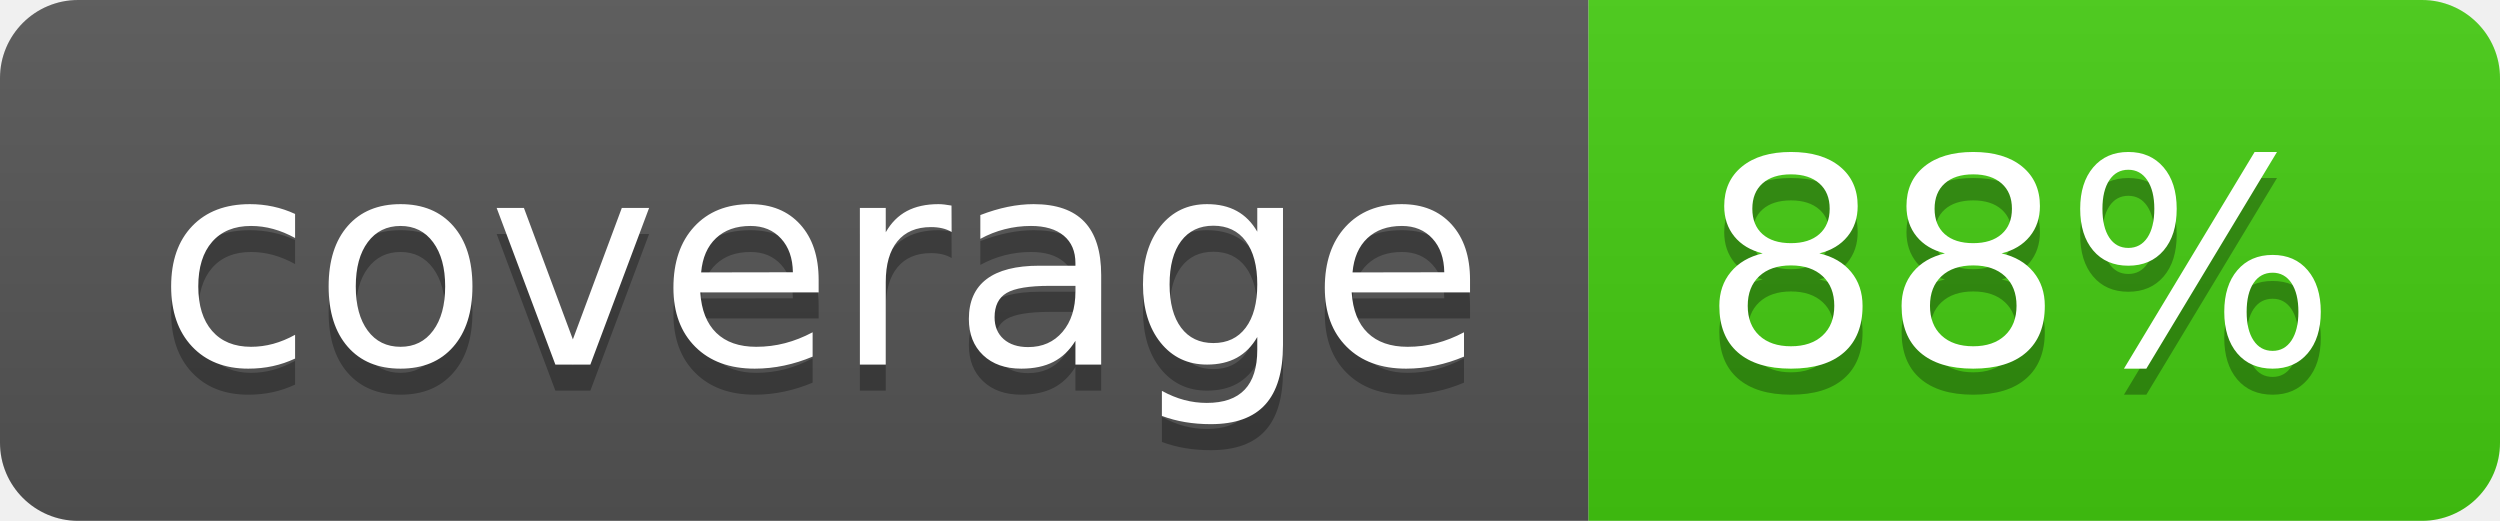
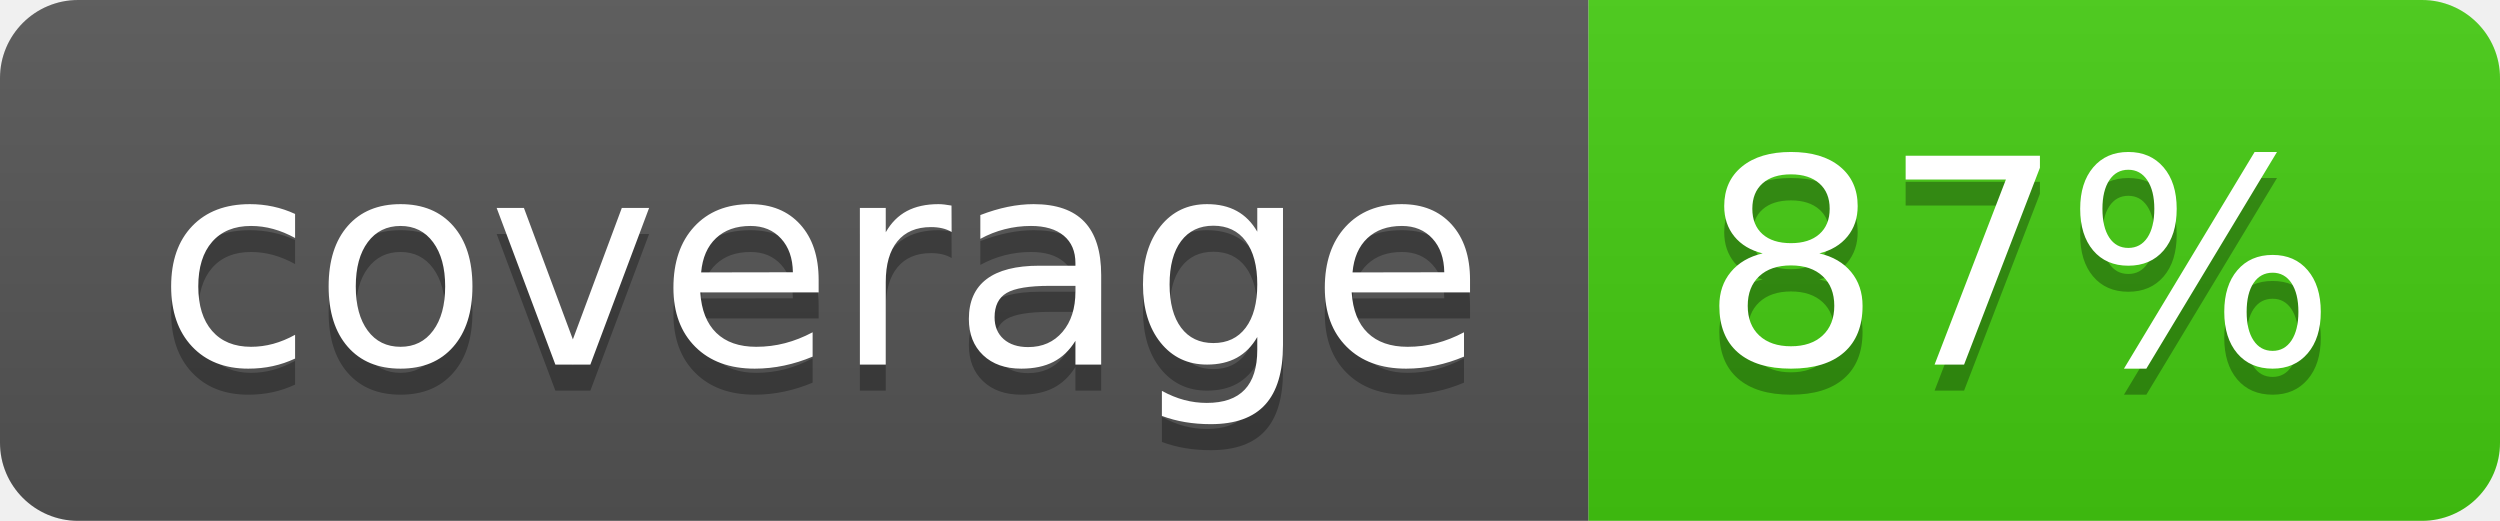
<svg xmlns="http://www.w3.org/2000/svg" width="96" height="20">
  <linearGradient id="s" x2="0" y2="100%">
    <stop offset="0" stop-color="#bbb" stop-opacity=".1" />
    <stop offset="1" stop-opacity=".1" />
  </linearGradient>
  <clipPath id="r">
    <rect width="96" height="20" rx="3" fill="#fff" />
  </clipPath>
  <g clip-path="url(#r)">
    <rect width="61" height="20" fill="#555" />
    <rect x="61" width="35" height="20" fill="#4c1" />
    <rect width="96" height="20" fill="url(#s)" />
  </g>
  <g fill="#fff" text-anchor="middle" font-family="Verdana,Geneva,DejaVu Sans,sans-serif" text-rendering="geometricPrecision" font-size="110">
    <text x="315" y="150" fill="#010101" fill-opacity=".3" transform="scale(.1)" textLength="510">coverage</text>
    <text x="315" y="140" transform="scale(.1)" textLength="510">coverage</text>
-     <text x="775" y="150" fill="#010101" fill-opacity=".3" transform="scale(.1)" textLength="250">88%</text>
-     <text x="775" y="140" transform="scale(.1)" textLength="250">88%</text>
+     <text x="775" y="150" fill="#010101" fill-opacity=".3" transform="scale(.1)" textLength="250">87%</text>
+     <text x="775" y="140" transform="scale(.1)" textLength="250">87%</text>
  </g>
</svg>
